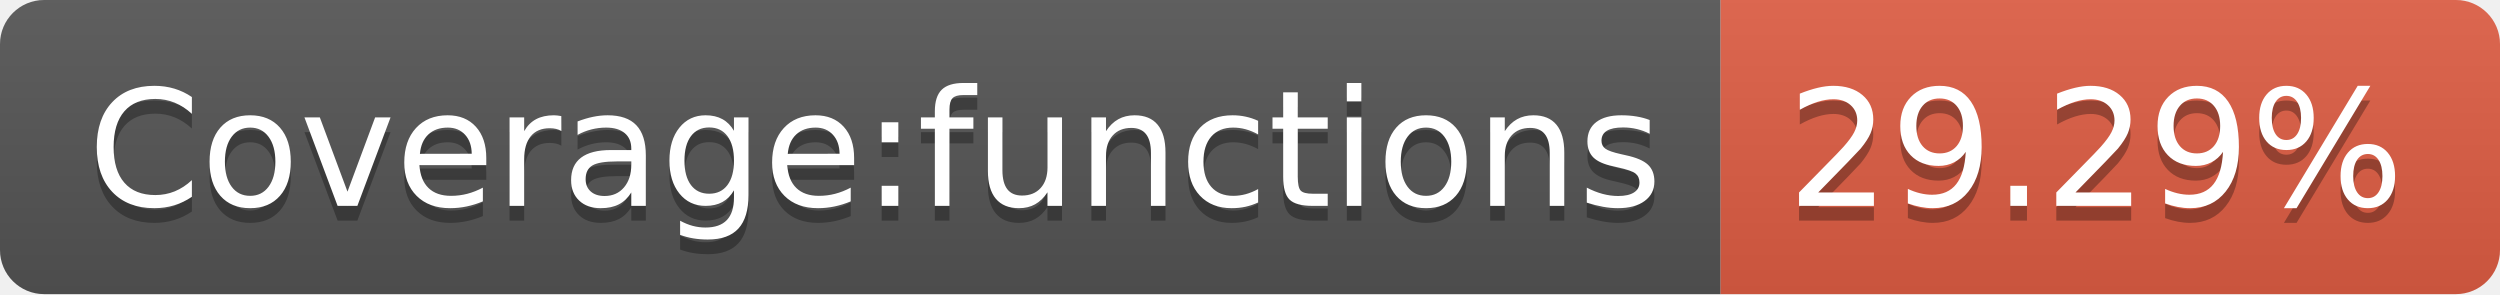
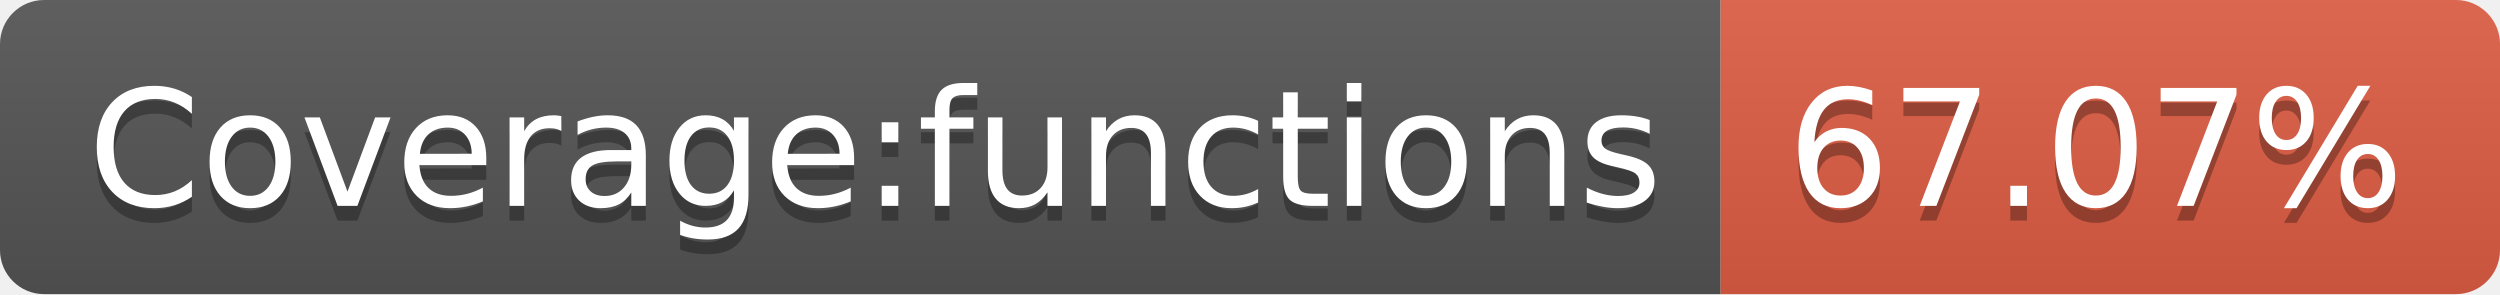
- <svg xmlns="http://www.w3.org/2000/svg" width="170" height="20" role="img" aria-label="Coverage:functions: 29.29%">
+ <svg xmlns="http://www.w3.org/2000/svg" width="170" height="20" role="img" aria-label="Coverage:functions: 67.07%">
  <linearGradient id="s" x2="0" y2="100%">
    <stop offset="0" stop-color="#bbb" stop-opacity=".1" />
    <stop offset="1" stop-opacity=".1" />
  </linearGradient>
  <clipPath id="r">
    <rect width="170" height="20" rx="3" fill="#fff" />
  </clipPath>
  <g clip-path="url(#r)">
    <rect width="117" height="20" fill="#555" />
    <rect x="117" width="53" height="20" fill="#e05d44" />
    <rect width="170" height="20" fill="url(#s)" />
  </g>
  <g fill="#fff" text-anchor="middle" font-family="Verdana,Geneva,DejaVu Sans,sans-serif" text-rendering="geometricPrecision" font-size="110">
    <text aria-hidden="true" x="595" y="150" fill="#010101" fill-opacity=".3" transform="scale(.1)" textLength="1070">Coverage:functions</text>
    <text x="595" y="140" transform="scale(.1)" fill="#fff" textLength="1070">Coverage:functions</text>
-     <text aria-hidden="true" x="1425" y="150" fill="#010101" fill-opacity=".3" transform="scale(.1)" textLength="430">29.29%</text>
-     <text x="1425" y="140" transform="scale(.1)" fill="#fff" textLength="430">29.29%</text>
+     <text aria-hidden="true" x="1425" y="150" fill="#010101" fill-opacity=".3" transform="scale(.1)" textLength="430">67.07%</text>
+     <text x="1425" y="140" transform="scale(.1)" fill="#fff" textLength="430">67.07%</text>
  </g>
</svg>
